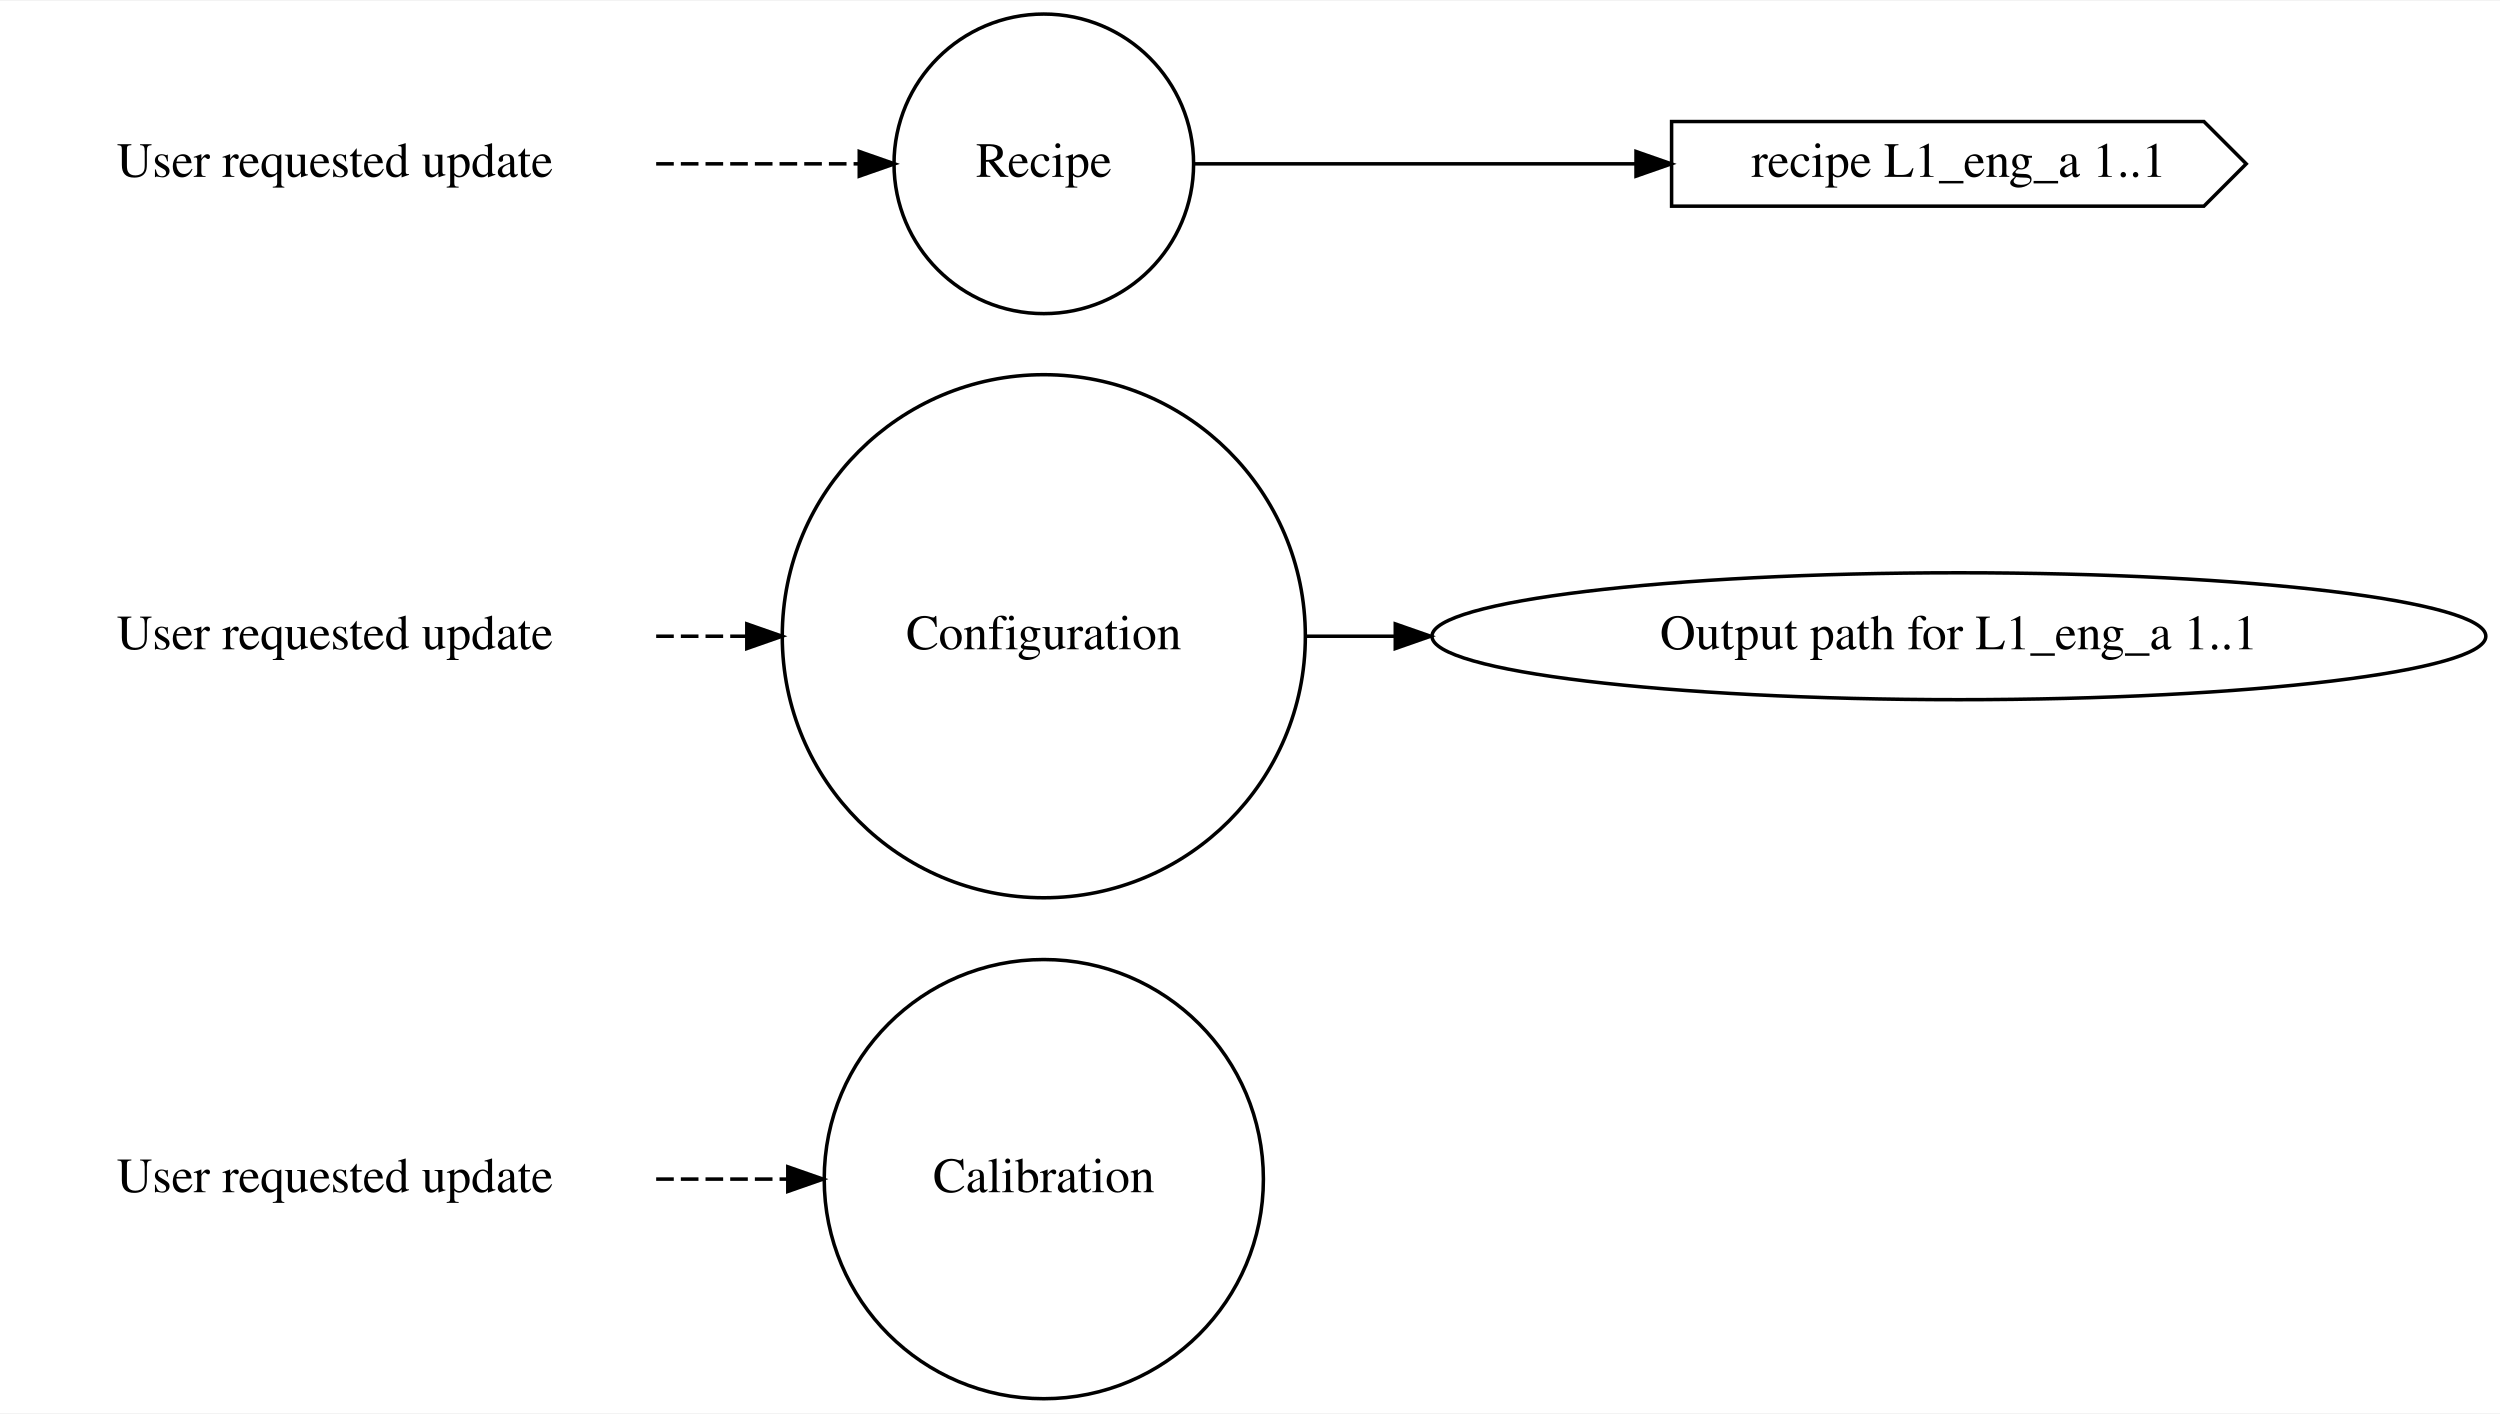
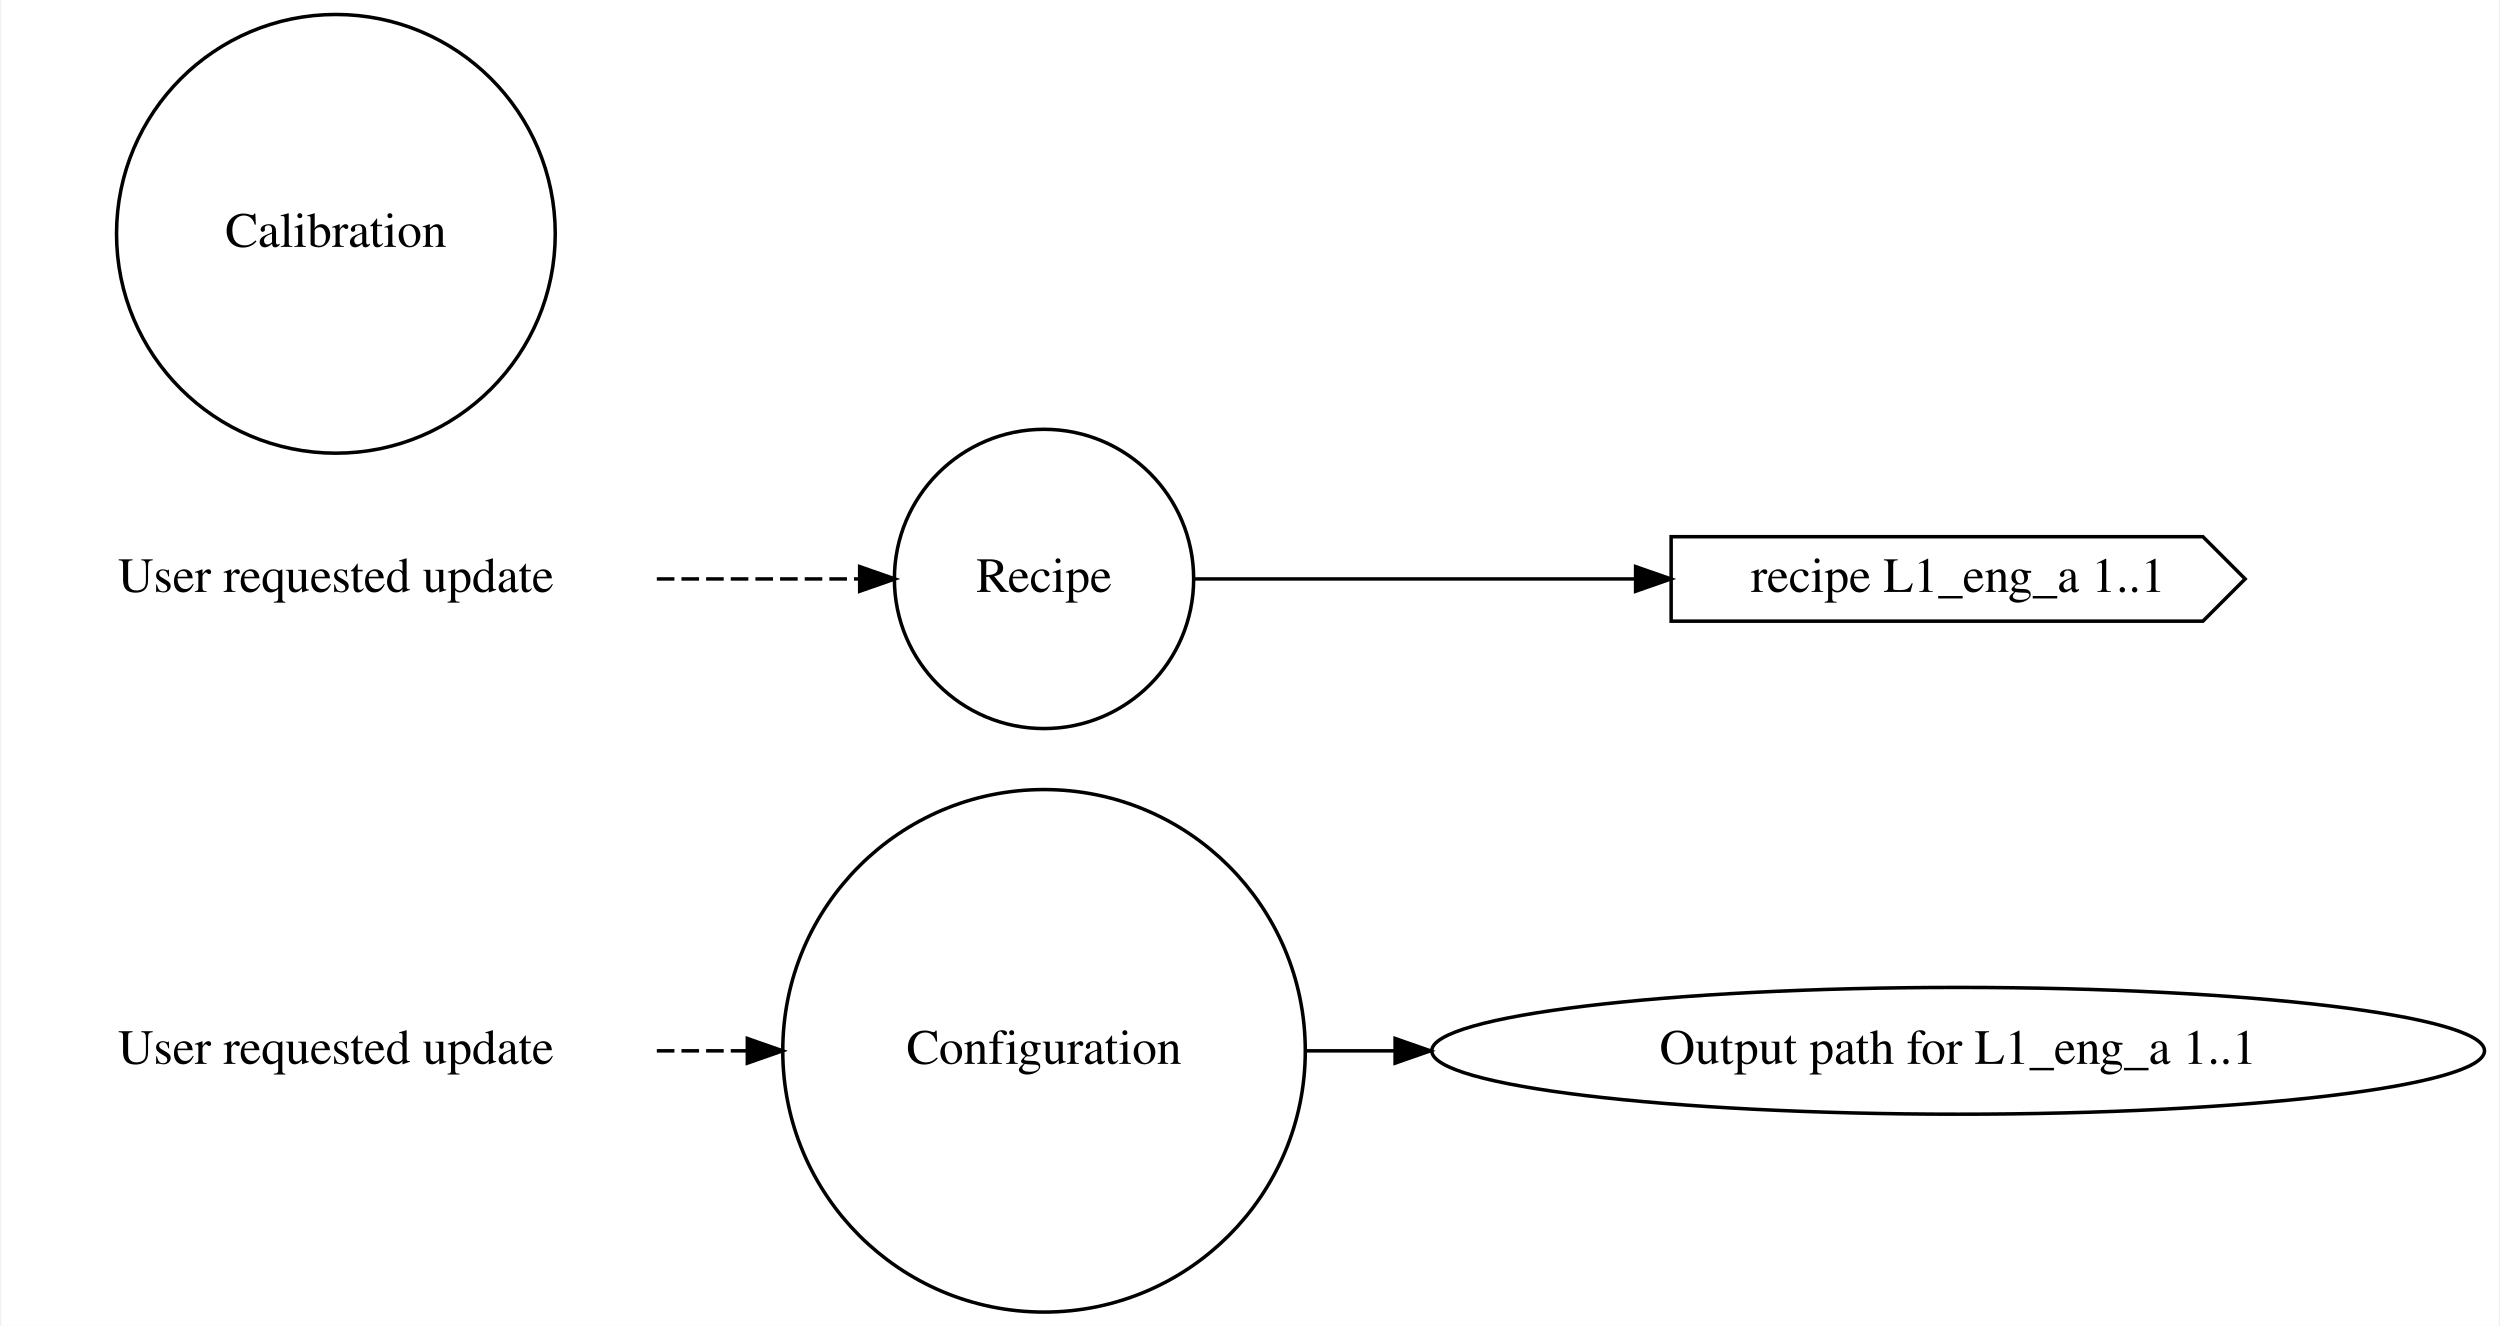
- <svg xmlns="http://www.w3.org/2000/svg" width="709pt" height="401pt" viewBox="0.00 0.00 709.16 400.64">
-   <g id="graph0" class="graph" transform="scale(1 1) rotate(0) translate(4 396.64)">
-     <polygon fill="white" stroke="transparent" points="-4,4 -4,-396.64 705.16,-396.64 705.16,4 -4,4" />
+ <svg xmlns="http://www.w3.org/2000/svg" width="709pt" height="376pt" viewBox="0.00 0.00 709.16 376.49">
+   <g id="graph0" class="graph" transform="scale(1 1) rotate(0) translate(4 372.49)">
+     <polygon fill="white" stroke="transparent" points="-4,4 -4,-372.49 705.16,-372.49 705.16,4 -4,4" />
    <g id="node1" class="node">
-       <text text-anchor="middle" x="91" y="-58.69" font-family="Times,serif" font-size="14.00">User requested update</text>
+       <text text-anchor="middle" x="91" y="-70.39" font-family="Times,serif" font-size="14.00">User requested update</text>
    </g>
    <g id="node4" class="node">
-       <ellipse fill="none" stroke="black" cx="292.09" cy="-62.39" rx="62.29" ry="62.29" />
-       <text text-anchor="middle" x="292.09" y="-58.69" font-family="Times,serif" font-size="14.00">Calibration</text>
+       <ellipse fill="none" stroke="black" cx="292.09" cy="-74.09" rx="74.19" ry="74.19" />
+       <text text-anchor="middle" x="292.09" y="-70.39" font-family="Times,serif" font-size="14.00">Configuration</text>
    </g>
    <g id="edge1" class="edge">
-       <path fill="none" stroke="black" stroke-dasharray="5,2" d="M182.13,-62.39C182.13,-62.39 219.47,-62.39 219.47,-62.39" />
-       <polygon fill="black" stroke="black" points="219.47,-65.89 229.47,-62.39 219.47,-58.89 219.47,-65.89" />
+       <path fill="none" stroke="black" stroke-dasharray="5,2" d="M182.13,-74.09C182.13,-74.09 207.84,-74.09 207.84,-74.09" />
+       <polygon fill="black" stroke="black" points="207.84,-77.59 217.84,-74.09 207.84,-70.59 207.84,-77.59" />
    </g>
    <g id="node2" class="node">
-       <text text-anchor="middle" x="91" y="-212.69" font-family="Times,serif" font-size="14.00">User requested update</text>
+       <text text-anchor="middle" x="91" y="-204.39" font-family="Times,serif" font-size="14.00">User requested update</text>
    </g>
    <g id="node5" class="node">
-       <ellipse fill="none" stroke="black" cx="292.09" cy="-216.39" rx="74.19" ry="74.19" />
-       <text text-anchor="middle" x="292.09" y="-212.69" font-family="Times,serif" font-size="14.00">Configuration</text>
+       <ellipse fill="none" stroke="black" cx="292.09" cy="-208.09" rx="42.49" ry="42.49" />
+       <text text-anchor="middle" x="292.09" y="-204.39" font-family="Times,serif" font-size="14.00">Recipe</text>
    </g>
    <g id="edge2" class="edge">
-       <path fill="none" stroke="black" stroke-dasharray="5,2" d="M182.13,-216.39C182.13,-216.39 207.84,-216.39 207.84,-216.39" />
-       <polygon fill="black" stroke="black" points="207.84,-219.89 217.84,-216.39 207.84,-212.89 207.84,-219.89" />
+       <path fill="none" stroke="black" stroke-dasharray="5,2" d="M182.13,-208.09C182.13,-208.09 239.74,-208.09 239.74,-208.09" />
+       <polygon fill="black" stroke="black" points="239.74,-211.59 249.74,-208.09 239.74,-204.59 239.74,-211.59" />
    </g>
    <g id="node3" class="node">
-       <text text-anchor="middle" x="91" y="-346.69" font-family="Times,serif" font-size="14.00">User requested update</text>
+       <ellipse fill="none" stroke="black" cx="91" cy="-306.09" rx="62.29" ry="62.29" />
+       <text text-anchor="middle" x="91" y="-302.39" font-family="Times,serif" font-size="14.00">Calibration</text>
    </g>
    <g id="node6" class="node">
-       <ellipse fill="none" stroke="black" cx="292.09" cy="-350.39" rx="42.49" ry="42.49" />
-       <text text-anchor="middle" x="292.09" y="-346.69" font-family="Times,serif" font-size="14.00">Recipe</text>
+       <ellipse fill="none" stroke="black" cx="551.67" cy="-74.09" rx="149.47" ry="18" />
+       <text text-anchor="middle" x="551.67" y="-70.39" font-family="Times,serif" font-size="14.00">Output path for L1_eng_a 1..1</text>
    </g>
    <g id="edge3" class="edge">
-       <path fill="none" stroke="black" stroke-dasharray="5,2" d="M182.13,-350.39C182.13,-350.39 239.74,-350.39 239.74,-350.39" />
-       <polygon fill="black" stroke="black" points="239.74,-353.89 249.74,-350.39 239.74,-346.89 239.74,-353.89" />
+       <path fill="none" stroke="black" d="M366.48,-74.09C366.48,-74.09 391.79,-74.09 391.79,-74.09" />
+       <polygon fill="black" stroke="black" points="391.79,-77.59 401.79,-74.09 391.79,-70.59 391.79,-77.59" />
    </g>
    <g id="node7" class="node">
-       <ellipse fill="none" stroke="black" cx="551.67" cy="-216.39" rx="149.47" ry="18" />
-       <text text-anchor="middle" x="551.67" y="-212.69" font-family="Times,serif" font-size="14.00">Output path for L1_eng_a 1..1</text>
+       <polygon fill="none" stroke="black" points="621.17,-220.09 470.17,-220.09 470.17,-196.09 621.17,-196.09 633.17,-208.09 621.17,-220.09" />
+       <text text-anchor="middle" x="551.67" y="-204.39" font-family="Times,serif" font-size="14.00">recipe L1_eng_a 1..1</text>
    </g>
    <g id="edge4" class="edge">
-       <path fill="none" stroke="black" d="M366.48,-216.39C366.48,-216.39 391.79,-216.39 391.79,-216.39" />
-       <polygon fill="black" stroke="black" points="391.79,-219.89 401.79,-216.39 391.79,-212.89 391.79,-219.89" />
-     </g>
-     <g id="node8" class="node">
-       <polygon fill="none" stroke="black" points="621.17,-362.39 470.17,-362.39 470.17,-338.39 621.17,-338.39 633.17,-350.39 621.17,-362.39" />
-       <text text-anchor="middle" x="551.67" y="-346.69" font-family="Times,serif" font-size="14.00">recipe L1_eng_a 1..1</text>
-     </g>
-     <g id="edge5" class="edge">
-       <path fill="none" stroke="black" d="M334.38,-350.39C334.38,-350.39 460.08,-350.39 460.08,-350.39" />
-       <polygon fill="black" stroke="black" points="460.08,-353.89 470.08,-350.39 460.08,-346.89 460.08,-353.89" />
+       <path fill="none" stroke="black" d="M334.38,-208.09C334.38,-208.09 460.08,-208.09 460.08,-208.09" />
+       <polygon fill="black" stroke="black" points="460.08,-211.59 470.08,-208.09 460.08,-204.59 460.08,-211.59" />
    </g>
  </g>
</svg>
